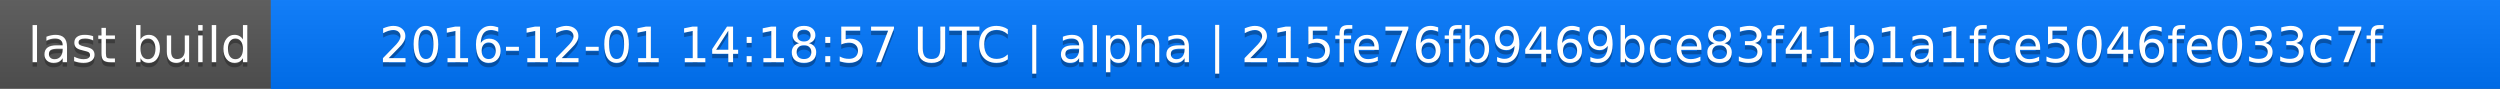
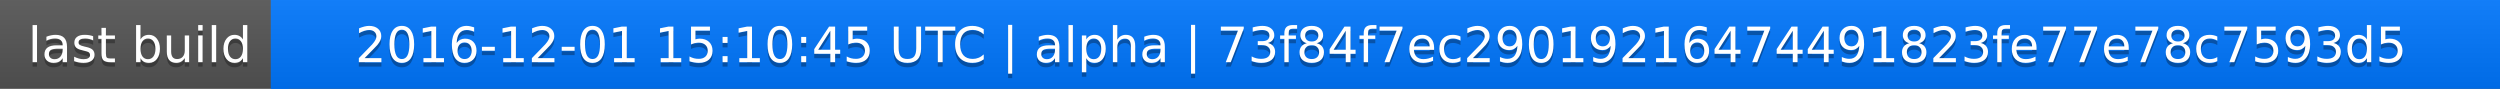
<svg xmlns="http://www.w3.org/2000/svg" width="563" height="20">
  <linearGradient id="a" x2="0" y2="100%">
    <stop offset="0" stop-color="#bbb" stop-opacity=".1" />
    <stop offset="1" stop-opacity=".1" />
  </linearGradient>
  <rect rx="0" width="563" height="20" fill="#555" />
  <rect rx="0" x="61" width="502" height="20" fill="#07f" />
  <path fill="#07f" d="M61 0h4v20h-4z" />
  <rect rx="0" width="563" height="20" fill="url(#a)" />
  <g fill="#fff" text-anchor="middle" font-family="DejaVu Sans,Verdana,Geneva,sans-serif" font-size="11">
    <text x="31.5" y="15" fill="#010101" fill-opacity=".3">last build</text>
    <text x="31.5" y="14">last build</text>
-     <text x="311" y="15" fill="#010101" fill-opacity=".3">2016-12-01 14:18:57 UTC | alpha | 215fe76fb9469bce83f41b1a1fce5046fe033c7f</text>
-     <text x="311" y="14">2016-12-01 14:18:57 UTC | alpha | 215fe76fb9469bce83f41b1a1fce5046fe033c7f</text>
+     <text x="311" y="15" fill="#010101" fill-opacity=".3">2016-12-01 15:10:45 UTC | alpha | 73f84f7ec29019216474491823fe77e78c7593d5</text>
+     <text x="311" y="14">2016-12-01 15:10:45 UTC | alpha | 73f84f7ec29019216474491823fe77e78c7593d5</text>
  </g>
</svg>
